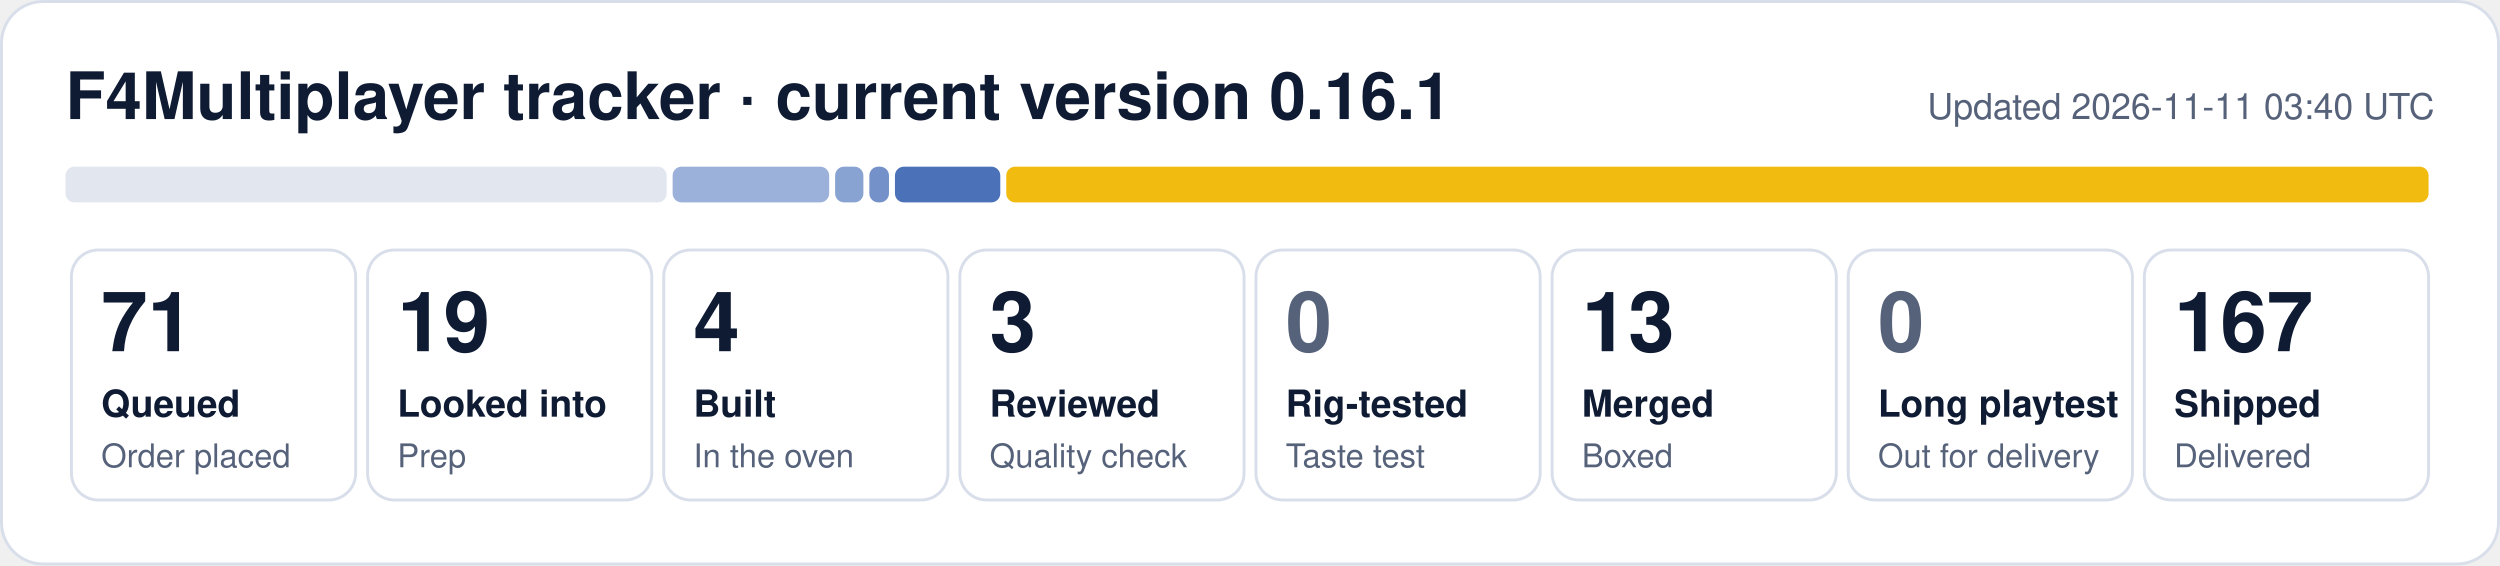
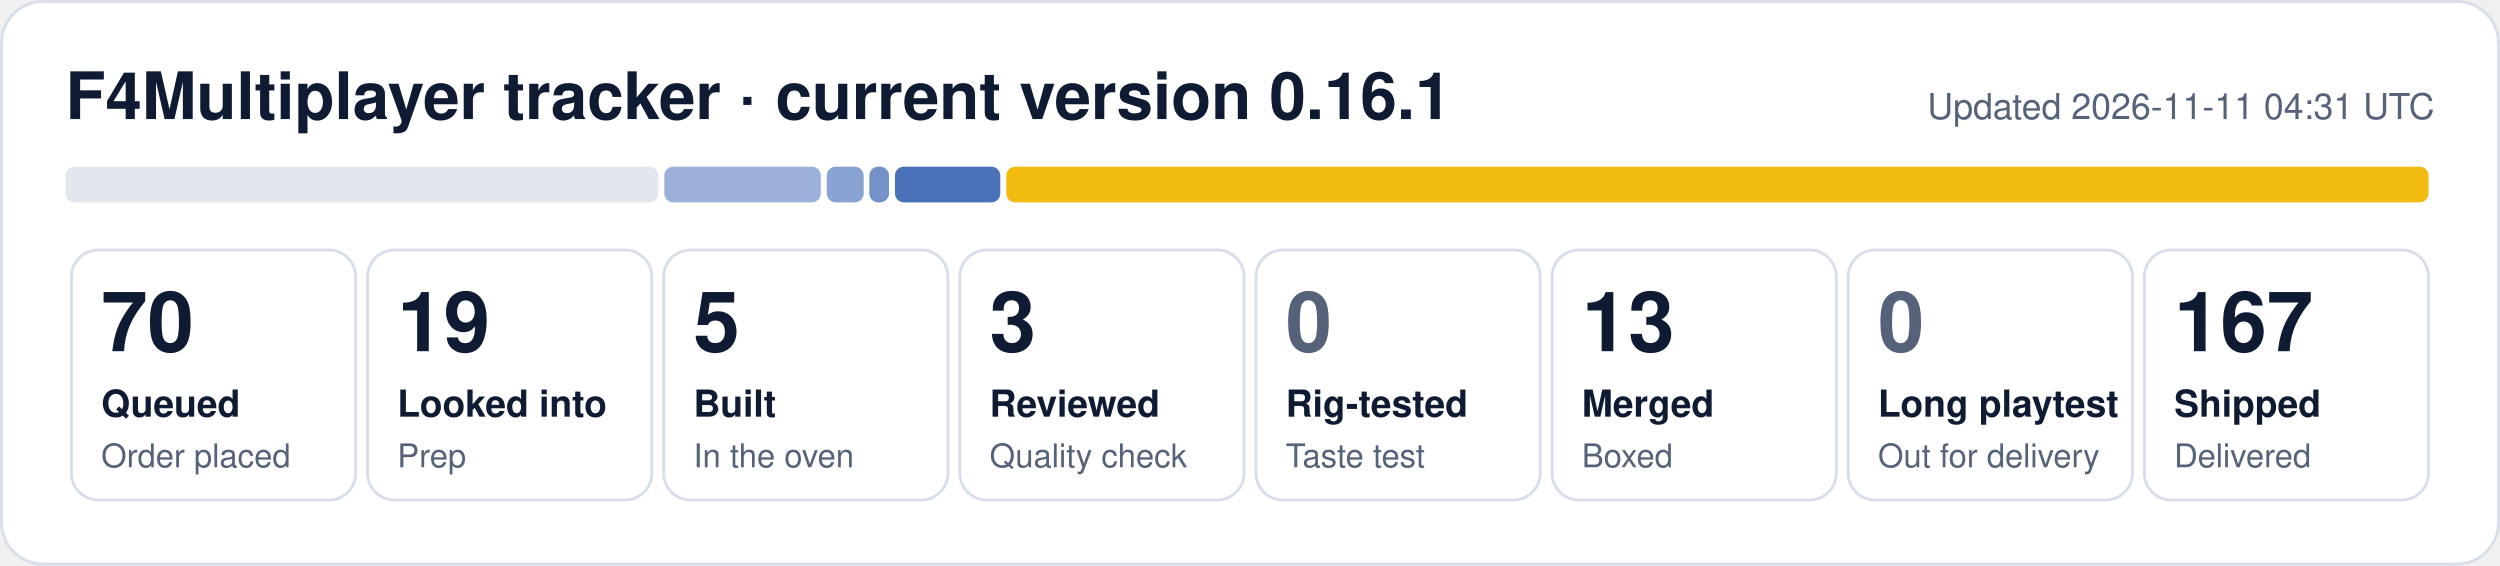
- <svg xmlns="http://www.w3.org/2000/svg" width="840" height="190" viewBox="0 0 840 190" role="img" aria-label="F4Multiplayer tracker: 71 queued, 19 looked into, 4 built, 3 reviewed, 13 merged, 167 shipped">
+ <svg xmlns="http://www.w3.org/2000/svg" width="840" height="190" viewBox="0 0 840 190" role="img" aria-label="F4Multiplayer tracker: 70 queued, 19 looked into, 5 built, 3 reviewed, 13 merged, 167 shipped">
  <rect x="0.5" y="0.5" width="839" height="189" rx="14" fill="#ffffff" stroke="#d9dfea" />
  <text x="22" y="40" font-family="Segoe UI, Helvetica, Arial, sans-serif" font-size="22" font-weight="700" fill="#0f1b33">F4Multiplayer tracker · current version 0.16.1</text>
-   <text x="818" y="40" font-family="Segoe UI, Helvetica, Arial, sans-serif" font-size="12" fill="#56627a" text-anchor="end">Updated 2026-11-11 03:40 UTC</text>
-   <rect x="22.0" y="56" width="202.0" height="12" rx="3" fill="#e1e6ef" fill-opacity="1.00" />
-   <rect x="226.0" y="56" width="52.6" height="12" rx="3" fill="#1f4fa8" fill-opacity="0.44" />
-   <rect x="280.6" y="56" width="9.5" height="12" rx="3" fill="#1f4fa8" fill-opacity="0.53" />
+   <text x="818" y="40" font-family="Segoe UI, Helvetica, Arial, sans-serif" font-size="12" fill="#56627a" text-anchor="end">Updated 2026-11-11 04:31 UTC</text>
+   <rect x="22.0" y="56" width="199.2" height="12" rx="3" fill="#e1e6ef" fill-opacity="1.00" />
+   <rect x="223.2" y="56" width="52.6" height="12" rx="3" fill="#1f4fa8" fill-opacity="0.44" />
+   <rect x="277.8" y="56" width="12.4" height="12" rx="3" fill="#1f4fa8" fill-opacity="0.53" />
  <rect x="292.1" y="56" width="6.6" height="12" rx="3" fill="#1f4fa8" fill-opacity="0.62" />
  <rect x="300.7" y="56" width="35.4" height="12" rx="3" fill="#1f4fa8" fill-opacity="0.80" />
  <rect x="338.1" y="56" width="477.9" height="12" rx="3" fill="#f0b90b" fill-opacity="0.98" />
  <rect x="24.0" y="84" width="95.5" height="84" rx="9" fill="none" stroke="#d9dfea" />
-   <text x="34.0" y="118" font-family="Segoe UI, Helvetica, Arial, sans-serif" font-size="28" font-weight="800" fill="#0f1b33">71</text>
+   <text x="34.0" y="118" font-family="Segoe UI, Helvetica, Arial, sans-serif" font-size="28" font-weight="800" fill="#0f1b33">70</text>
  <text x="34.0" y="140" font-family="Segoe UI, Helvetica, Arial, sans-serif" font-size="12.5" font-weight="600" fill="#0f1b33">Queued</text>
  <text x="34.0" y="157" font-family="Segoe UI, Helvetica, Arial, sans-serif" font-size="11" fill="#56627a">Order placed</text>
  <rect x="123.5" y="84" width="95.5" height="84" rx="9" fill="none" stroke="#d9dfea" />
  <text x="133.5" y="118" font-family="Segoe UI, Helvetica, Arial, sans-serif" font-size="28" font-weight="800" fill="#0f1b33">19</text>
  <text x="133.5" y="140" font-family="Segoe UI, Helvetica, Arial, sans-serif" font-size="12.5" font-weight="600" fill="#0f1b33">Looked into</text>
  <text x="133.5" y="157" font-family="Segoe UI, Helvetica, Arial, sans-serif" font-size="11" fill="#56627a">Prep</text>
  <rect x="223.0" y="84" width="95.5" height="84" rx="9" fill="none" stroke="#d9dfea" />
-   <text x="233.0" y="118" font-family="Segoe UI, Helvetica, Arial, sans-serif" font-size="28" font-weight="800" fill="#0f1b33">4</text>
+   <text x="233.0" y="118" font-family="Segoe UI, Helvetica, Arial, sans-serif" font-size="28" font-weight="800" fill="#0f1b33">5</text>
  <text x="233.0" y="140" font-family="Segoe UI, Helvetica, Arial, sans-serif" font-size="12.5" font-weight="600" fill="#0f1b33">Built</text>
  <text x="233.0" y="157" font-family="Segoe UI, Helvetica, Arial, sans-serif" font-size="11" fill="#56627a">In the oven</text>
  <rect x="322.5" y="84" width="95.5" height="84" rx="9" fill="none" stroke="#d9dfea" />
  <text x="332.5" y="118" font-family="Segoe UI, Helvetica, Arial, sans-serif" font-size="28" font-weight="800" fill="#0f1b33">3</text>
  <text x="332.5" y="140" font-family="Segoe UI, Helvetica, Arial, sans-serif" font-size="12.5" font-weight="600" fill="#0f1b33">Reviewed</text>
  <text x="332.5" y="157" font-family="Segoe UI, Helvetica, Arial, sans-serif" font-size="11" fill="#56627a">Quality check</text>
  <rect x="422.0" y="84" width="95.5" height="84" rx="9" fill="none" stroke="#d9dfea" />
  <text x="432.0" y="118" font-family="Segoe UI, Helvetica, Arial, sans-serif" font-size="28" font-weight="800" fill="#56627a">0</text>
  <text x="432.0" y="140" font-family="Segoe UI, Helvetica, Arial, sans-serif" font-size="12.5" font-weight="600" fill="#0f1b33">Rig-tested</text>
  <text x="432.0" y="157" font-family="Segoe UI, Helvetica, Arial, sans-serif" font-size="11" fill="#56627a">Taste test</text>
  <rect x="521.5" y="84" width="95.5" height="84" rx="9" fill="none" stroke="#d9dfea" />
  <text x="531.5" y="118" font-family="Segoe UI, Helvetica, Arial, sans-serif" font-size="28" font-weight="800" fill="#0f1b33">13</text>
  <text x="531.5" y="140" font-family="Segoe UI, Helvetica, Arial, sans-serif" font-size="12.5" font-weight="600" fill="#0f1b33">Merged</text>
  <text x="531.5" y="157" font-family="Segoe UI, Helvetica, Arial, sans-serif" font-size="11" fill="#56627a">Boxed</text>
  <rect x="621.0" y="84" width="95.5" height="84" rx="9" fill="none" stroke="#d9dfea" />
  <text x="631.0" y="118" font-family="Segoe UI, Helvetica, Arial, sans-serif" font-size="28" font-weight="800" fill="#56627a">0</text>
  <text x="631.0" y="140" font-family="Segoe UI, Helvetica, Arial, sans-serif" font-size="12.5" font-weight="600" fill="#0f1b33">Long playtest</text>
  <text x="631.0" y="157" font-family="Segoe UI, Helvetica, Arial, sans-serif" font-size="11" fill="#56627a">Out for delivery</text>
  <rect x="720.5" y="84" width="95.5" height="84" rx="9" fill="none" stroke="#d9dfea" />
  <text x="730.5" y="118" font-family="Segoe UI, Helvetica, Arial, sans-serif" font-size="28" font-weight="800" fill="#0f1b33">167</text>
  <text x="730.5" y="140" font-family="Segoe UI, Helvetica, Arial, sans-serif" font-size="12.5" font-weight="600" fill="#0f1b33">Shipped</text>
  <text x="730.5" y="157" font-family="Segoe UI, Helvetica, Arial, sans-serif" font-size="11" fill="#56627a">Delivered</text>
</svg>
